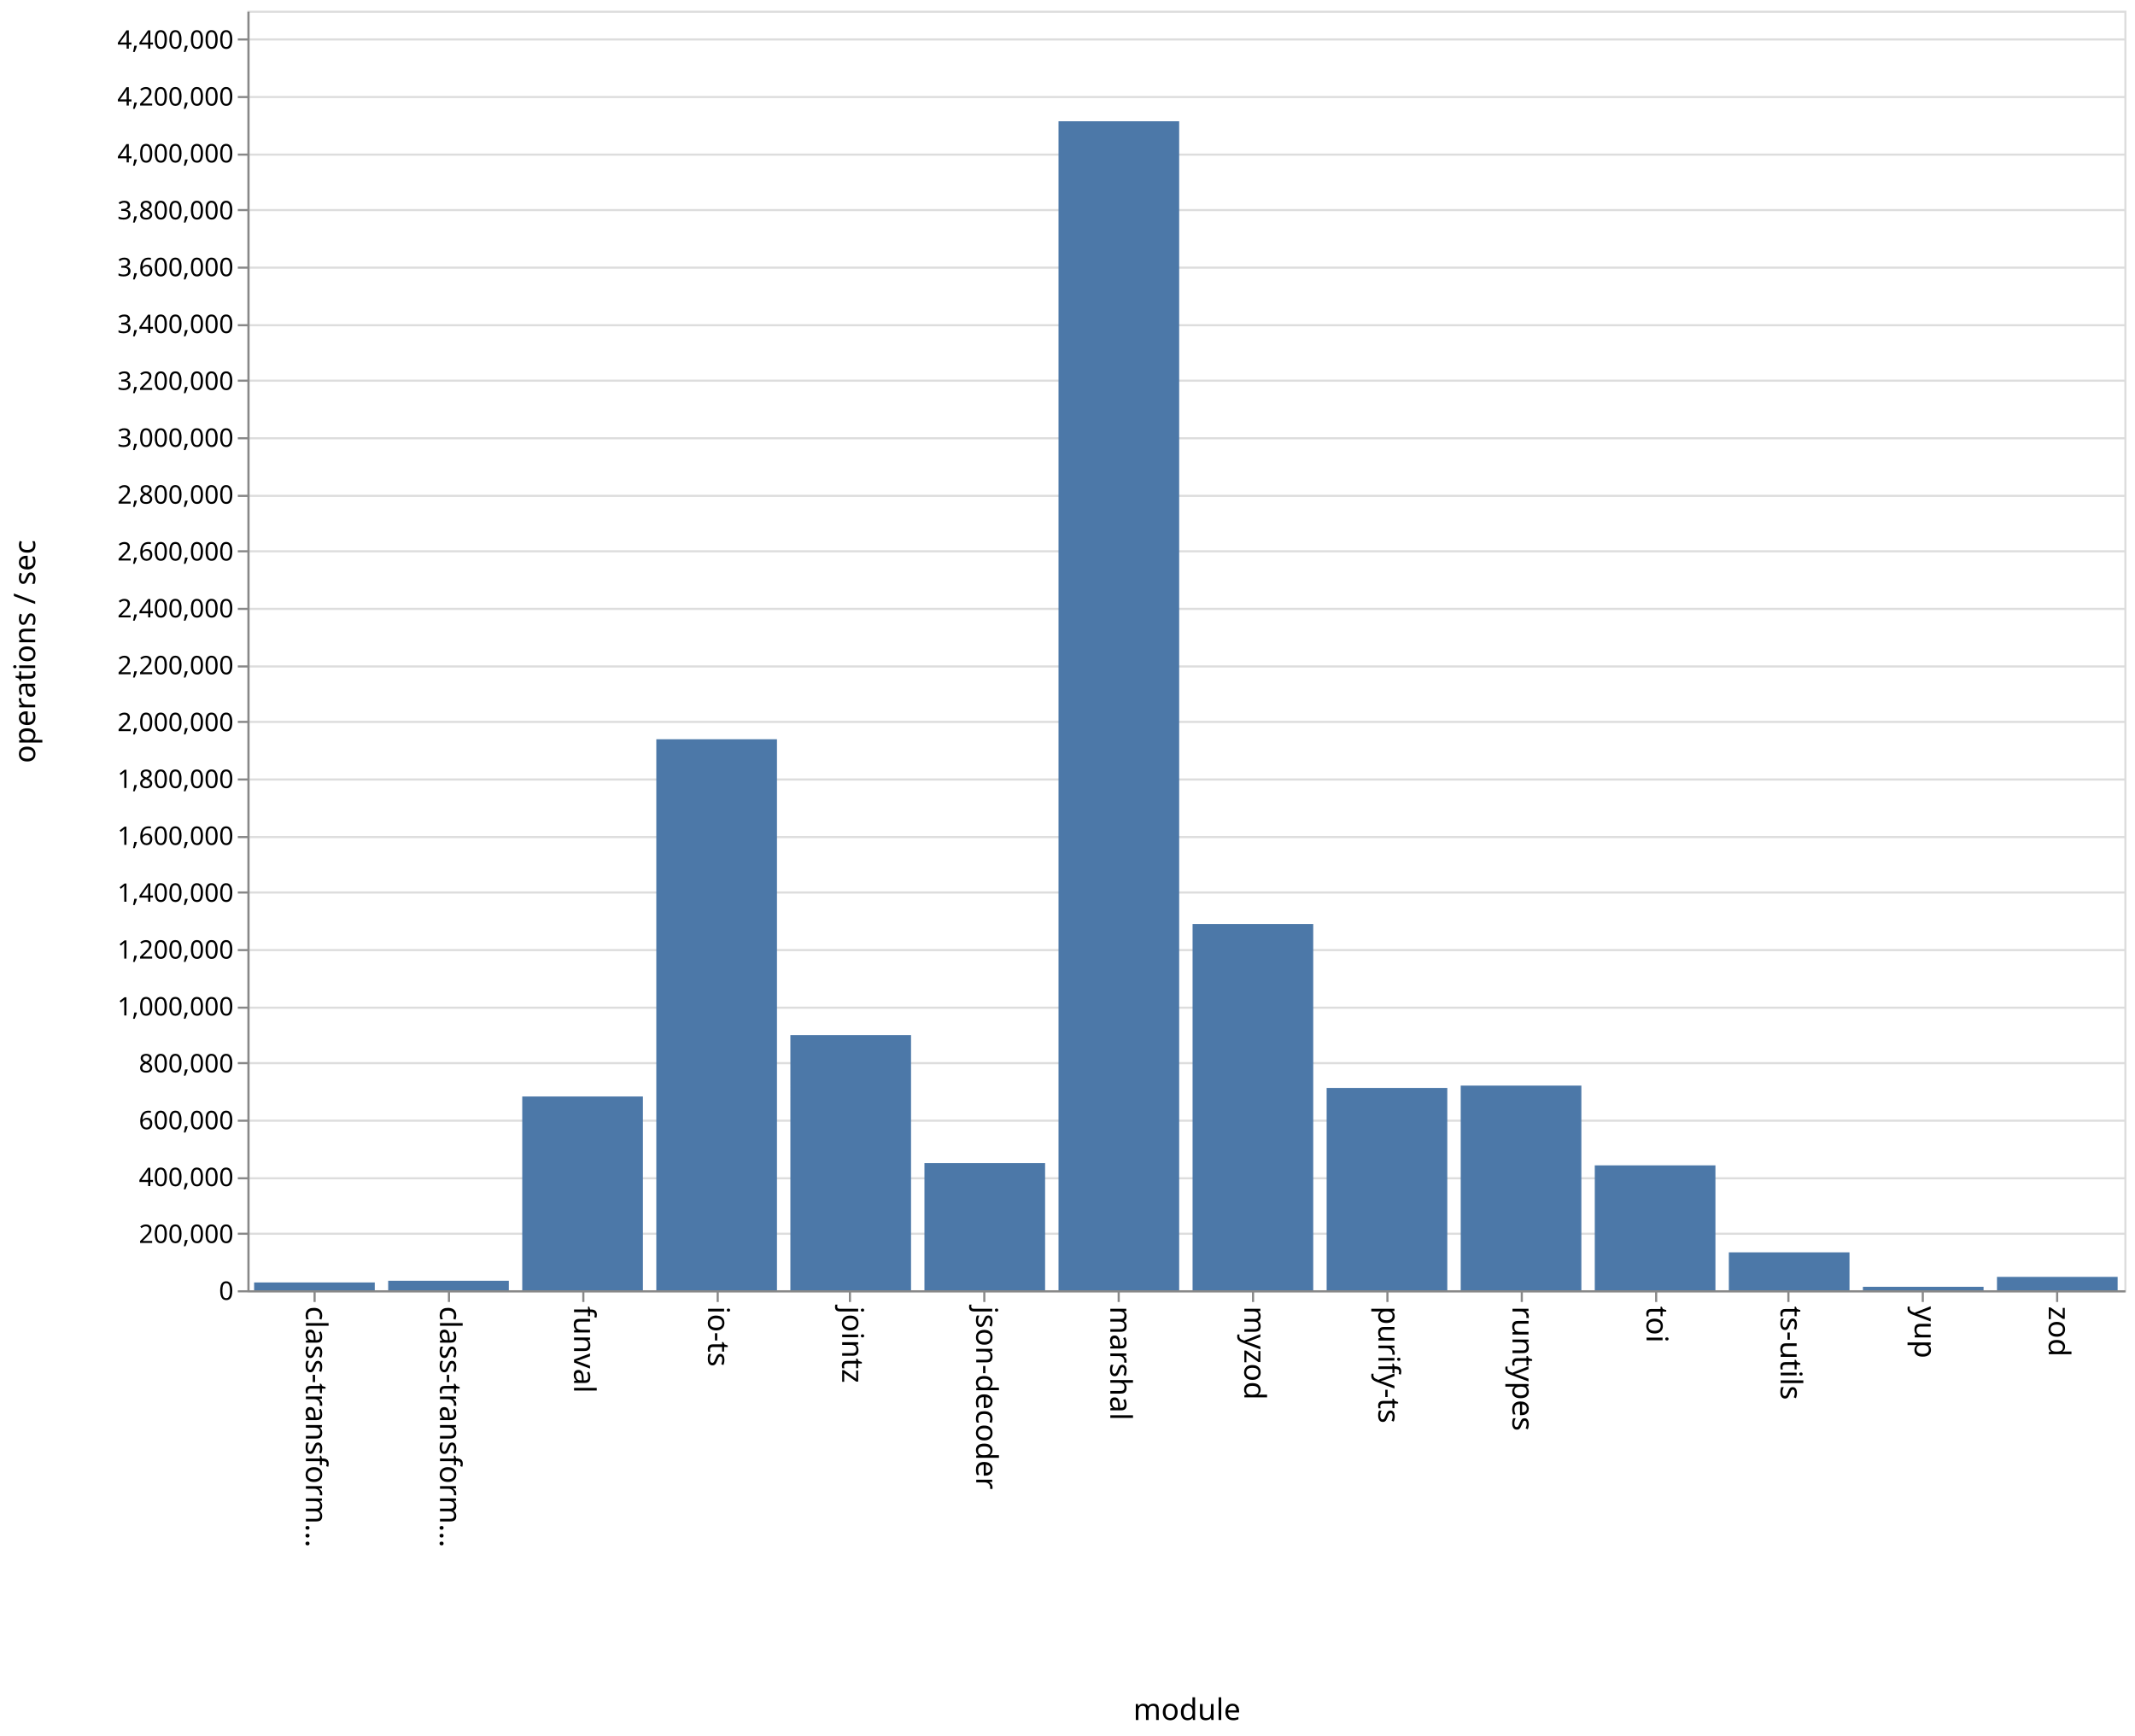
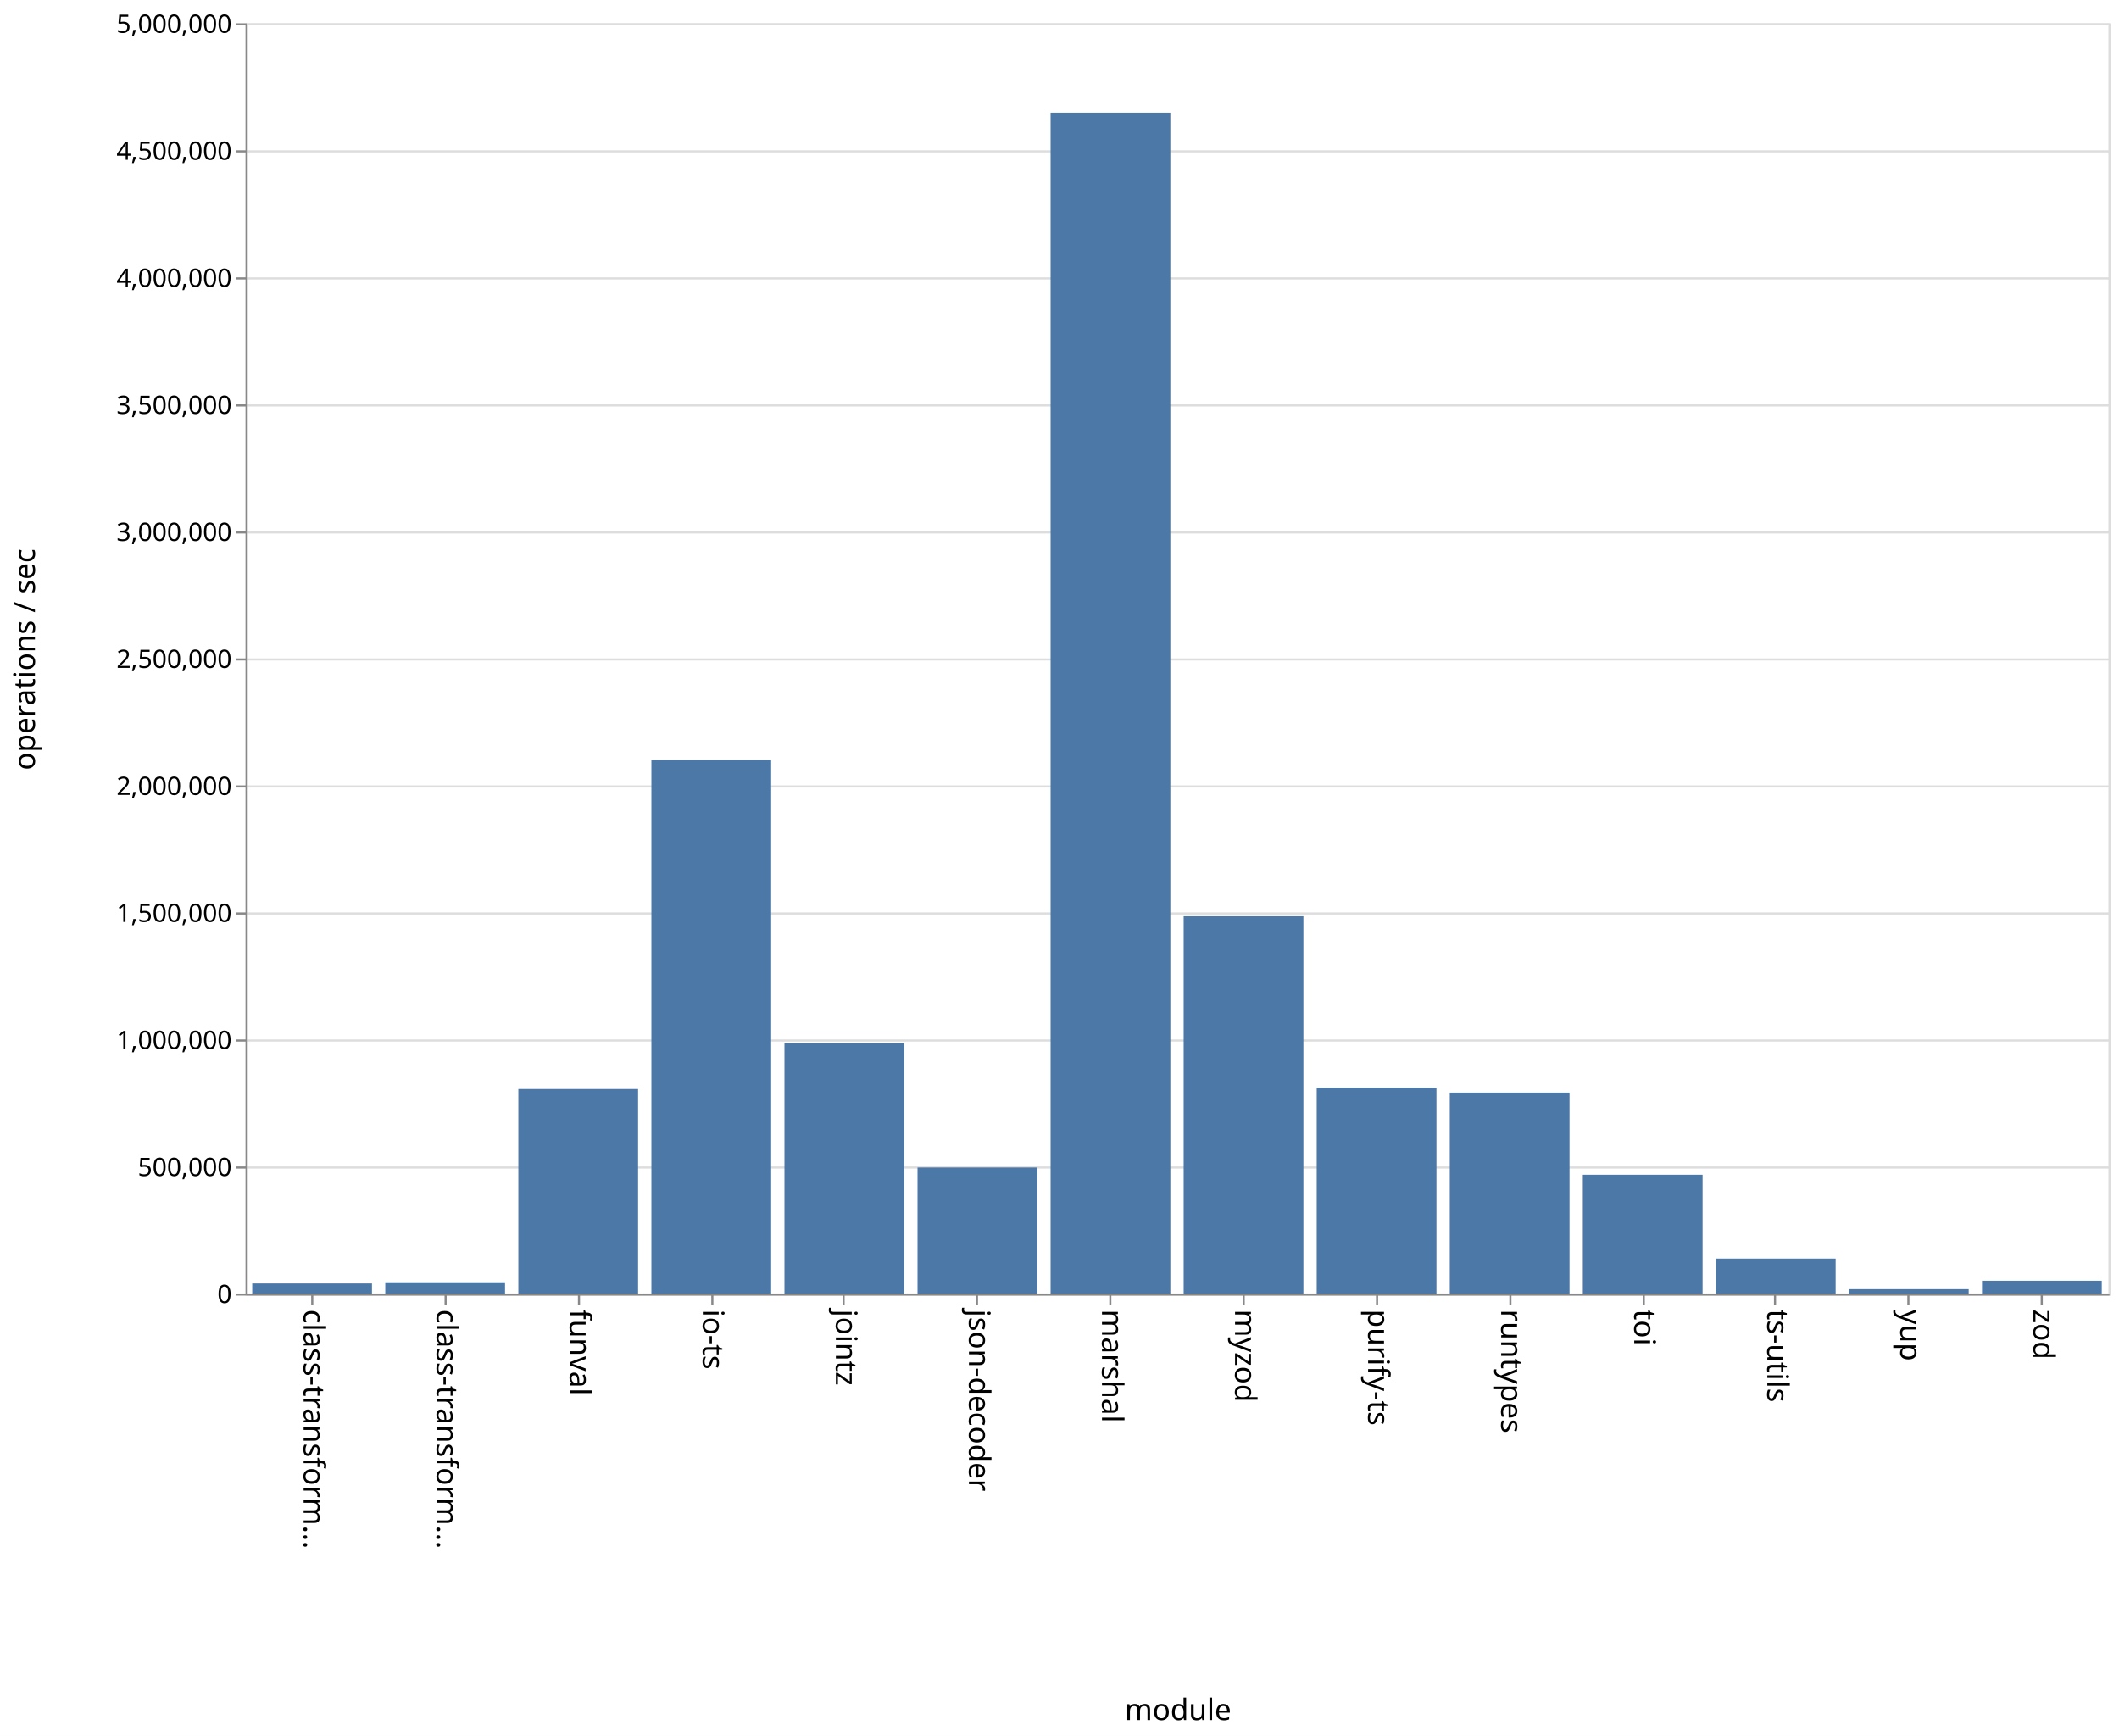
- <svg xmlns="http://www.w3.org/2000/svg" class="marks" width="1001" height="814">
-   <path fill="#fff" d="M0 0h1001v814H0z" />
+ <svg xmlns="http://www.w3.org/2000/svg" class="marks" width="1001" height="820">
+   <path fill="#fff" d="M0 0h1001v820H0z" />
  <g class="mark-group role-frame root" aria-roledescription="group mark container">
-     <path class="background" aria-hidden="true" d="M116.5 5.5h880v600h-880z" fill="none" stroke="#ddd" />
-     <g class="mark-group role-axis" aria-roledescription="axis" aria-label="Y-axis for a linear scale with values from 0 to 4,500,000">
-       <path class="background" aria-hidden="true" d="M116.5 5.5z" pointer-events="none" fill="none" />
+     <path class="background" aria-hidden="true" d="M116.5 11.5h880v600h-880z" fill="none" stroke="#ddd" />
+     <g class="mark-group role-axis" aria-roledescription="axis" aria-label="Y-axis for a linear scale with values from 0 to 5,000,000">
+       <path class="background" aria-hidden="true" d="M116.5 11.5z" pointer-events="none" fill="none" />
      <g class="mark-rule role-axis-grid" pointer-events="none" fill="none" stroke="#ddd">
-         <path d="M116.5 605.5h880M116.5 578.5h880M116.5 552.5h880M116.5 525.5h880M116.5 498.5h880M116.5 472.5h880M116.5 445.5h880M116.5 418.5h880M116.5 392.5h880M116.5 365.5h880M116.5 338.5h880M116.5 312.5h880M116.5 285.5h880M116.5 258.5h880M116.5 232.5h880M116.5 205.5h880M116.5 178.5h880M116.5 152.5h880M116.5 125.5h880M116.5 98.5h880M116.5 72.5h880M116.5 45.5h880M116.5 18.5h880" />
+         <path d="M116.5 611.5h880M116.5 551.5h880M116.5 491.5h880M116.5 431.5h880M116.5 371.5h880M116.5 311.5h880M116.5 251.5h880M116.5 191.5h880M116.5 131.5h880M116.5 71.5h880M116.5 11.5h880" />
      </g>
    </g>
    <g class="mark-group role-axis" aria-roledescription="axis" aria-label="X-axis titled 'module' for a discrete scale with 14 values: class-transformer-validator-async, class-transformer-validator-sync, funval, io-ts, jointz, ending with zod">
-       <path class="background" aria-hidden="true" d="M116.5 605.5z" pointer-events="none" fill="none" />
+       <path class="background" aria-hidden="true" d="M116.5 611.5z" pointer-events="none" fill="none" />
      <g class="mark-rule role-axis-tick" pointer-events="none" fill="none" stroke="#888">
-         <path d="M147.5 605.5v5M210.5 605.5v5M273.5 605.5v5M336.5 605.5v5M398.5 605.5v5M461.5 605.5v5M524.5 605.5v5M587.5 605.5v5M650.5 605.5v5M713.5 605.5v5M776.5 605.5v5M838.5 605.5v5M901.5 605.5v5M964.5 605.5v5" />
+         <path d="M147.5 611.5v5M210.5 611.5v5M273.5 611.5v5M336.5 611.5v5M398.5 611.5v5M461.5 611.5v5M524.5 611.5v5M587.5 611.5v5M650.5 611.5v5M713.5 611.5v5M776.5 611.5v5M838.5 611.5v5M901.5 611.5v5M964.5 611.5v5" />
      </g>
      <g class="mark-text role-axis-label" pointer-events="none" font-family="sans-serif" font-size="14">
-         <text transform="rotate(90 -234.536 377.964)">
+         <text transform="rotate(90 -237.536 380.964)">
                    class-transform…
                </text>
-         <text transform="rotate(90 -203.107 409.393)">
+         <text transform="rotate(90 -206.107 412.393)">
                    class-transform…
                </text>
-         <text transform="rotate(90 -171.679 440.821)">
+         <text transform="rotate(90 -174.679 443.821)">
                    funval
                </text>
-         <text transform="rotate(90 -140.25 472.25)">
+         <text transform="rotate(90 -143.25 475.25)">
                    io-ts
                </text>
-         <text transform="rotate(90 -108.821 503.679)">
+         <text transform="rotate(90 -111.821 506.679)">
                    jointz
                </text>
-         <text transform="rotate(90 -77.393 535.107)">
+         <text transform="rotate(90 -80.393 538.107)">
                    json-decoder
                </text>
-         <text transform="rotate(90 -45.964 566.536)">
+         <text transform="rotate(90 -48.964 569.536)">
                    marshal
                </text>
-         <text transform="rotate(90 -14.536 597.964)">
+         <text transform="rotate(90 -17.536 600.964)">
                    myzod
                </text>
-         <text transform="rotate(90 16.893 629.393)">
+         <text transform="rotate(90 13.893 632.393)">
                    purify-ts
                </text>
-         <text transform="rotate(90 48.321 660.821)">
+         <text transform="rotate(90 45.321 663.821)">
                    runtypes
                </text>
-         <text transform="rotate(90 79.75 692.25)">
+         <text transform="rotate(90 76.75 695.25)">
                    toi
                </text>
-         <text transform="rotate(90 111.179 723.679)">
+         <text transform="rotate(90 108.179 726.679)">
                    ts-utils
                </text>
-         <text transform="rotate(90 142.607 755.107)">
+         <text transform="rotate(90 139.607 758.107)">
                    yup
                </text>
-         <text transform="rotate(90 174.036 786.536)">
+         <text transform="rotate(90 171.036 789.536)">
                    zod
                </text>
      </g>
-       <path fill="none" stroke="#888" d="M116.5 605.5h880" pointer-events="none" />
-       <text text-anchor="middle" transform="translate(556.5 806.5)" font-family="sans-serif" font-size="14" font-weight="400" pointer-events="none">
+       <path fill="none" stroke="#888" d="M116.5 611.5h880" pointer-events="none" />
+       <text text-anchor="middle" transform="translate(556.5 812.5)" font-family="sans-serif" font-size="14" font-weight="400" pointer-events="none">
                module
            </text>
    </g>
-     <g class="mark-group role-axis" aria-roledescription="axis" aria-label="Y-axis titled 'operations / sec' for a linear scale with values from 0 to 4,500,000">
-       <path class="background" aria-hidden="true" d="M116.5 5.5z" pointer-events="none" fill="none" />
+     <g class="mark-group role-axis" aria-roledescription="axis" aria-label="Y-axis titled 'operations / sec' for a linear scale with values from 0 to 5,000,000">
+       <path class="background" aria-hidden="true" d="M116.5 11.5z" pointer-events="none" fill="none" />
      <g class="mark-rule role-axis-tick" pointer-events="none" fill="none" stroke="#888">
-         <path d="M116.5 605.5h-5M116.5 578.5h-5M116.5 552.5h-5M116.5 525.5h-5M116.5 498.5h-5M116.5 472.5h-5M116.5 445.5h-5M116.5 418.5h-5M116.5 392.5h-5M116.5 365.5h-5M116.5 338.5h-5M116.5 312.5h-5M116.5 285.5h-5M116.5 258.5h-5M116.5 232.5h-5M116.5 205.5h-5M116.5 178.5h-5M116.5 152.5h-5M116.5 125.5h-5M116.5 98.5h-5M116.5 72.5h-5M116.5 45.5h-5M116.5 18.5h-5" />
+         <path d="M116.5 611.5h-5M116.5 551.5h-5M116.5 491.5h-5M116.5 431.5h-5M116.5 371.5h-5M116.5 311.5h-5M116.5 251.5h-5M116.5 191.5h-5M116.5 131.5h-5M116.5 71.5h-5M116.5 11.5h-5" />
      </g>
      <g class="mark-text role-axis-label" pointer-events="none" text-anchor="end" font-family="sans-serif" font-size="12">
-         <text transform="translate(109.5 609.5)">
+         <text transform="translate(109.5 615.5)">
                    0
                </text>
-         <text transform="translate(109.5 582.833)">
-                     200,000
+         <text transform="translate(109.5 555.5)">
+                     500,000
                </text>
-         <text transform="translate(109.5 556.167)">
-                     400,000
-                 </text>
-         <text transform="translate(109.5 529.5)">
-                     600,000
-                 </text>
-         <text transform="translate(109.5 502.833)">
-                     800,000
-                 </text>
-         <text transform="translate(109.5 476.167)">
+         <text transform="translate(109.5 495.5)">
                    1,000,000
                </text>
-         <text transform="translate(109.5 449.5)">
-                     1,200,000
+         <text transform="translate(109.5 435.5)">
+                     1,500,000
                </text>
-         <text transform="translate(109.5 422.833)">
-                     1,400,000
-                 </text>
-         <text transform="translate(109.5 396.167)">
-                     1,600,000
-                 </text>
-         <text transform="translate(109.5 369.5)">
-                     1,800,000
-                 </text>
-         <text transform="translate(109.5 342.833)">
+         <text transform="translate(109.5 375.5)">
                    2,000,000
                </text>
-         <text transform="translate(109.5 316.167)">
-                     2,200,000
+         <text transform="translate(109.5 315.5)">
+                     2,500,000
                </text>
-         <text transform="translate(109.5 289.5)">
-                     2,400,000
-                 </text>
-         <text transform="translate(109.5 262.833)">
-                     2,600,000
-                 </text>
-         <text transform="translate(109.5 236.167)">
-                     2,800,000
-                 </text>
-         <text transform="translate(109.5 209.5)">
+         <text transform="translate(109.5 255.5)">
                    3,000,000
                </text>
-         <text transform="translate(109.5 182.833)">
-                     3,200,000
+         <text transform="translate(109.5 195.5)">
+                     3,500,000
                </text>
-         <text transform="translate(109.5 156.167)">
-                     3,400,000
-                 </text>
-         <text transform="translate(109.5 129.5)">
-                     3,600,000
-                 </text>
-         <text transform="translate(109.5 102.833)">
-                     3,800,000
-                 </text>
-         <text transform="translate(109.5 76.167)">
+         <text transform="translate(109.5 135.5)">
                    4,000,000
                </text>
-         <text transform="translate(109.5 49.5)">
-                     4,200,000
+         <text transform="translate(109.5 75.5)">
+                     4,500,000
                </text>
-         <text transform="translate(109.5 22.833)">
-                     4,400,000
+         <text transform="translate(109.5 15.5)">
+                     5,000,000
                </text>
      </g>
-       <path fill="none" stroke="#888" d="M116.5 605.5V5.5" pointer-events="none" />
-       <text text-anchor="middle" transform="rotate(-90 161 144.5)" font-family="sans-serif" font-size="14" font-weight="400" pointer-events="none">
+       <path fill="none" stroke="#888" d="M116.5 611.5v-600" pointer-events="none" />
+       <text text-anchor="middle" transform="rotate(-90 164 147.5)" font-family="sans-serif" font-size="14" font-weight="400" pointer-events="none">
                operations / sec
            </text>
    </g>
    <g class="mark-rect role-mark marks" aria-roledescription="rect mark container" fill="#4c78a8">
-       <path d="M119.143 601.35h56.571V605h-56.571zM182 600.542h56.571V605H182zM244.857 514.14h56.572V605h-56.572zM307.714 346.648h56.572V605h-56.572zM370.571 485.35h56.572V605H370.57zM433.429 545.36H490V605h-56.571zM496.286 56.87h56.571V605h-56.571zM559.143 433.26h56.571V605h-56.571zM622 510.13h56.571V605H622zM684.857 509.05h56.572V605h-56.572zM747.714 546.427h56.572V605h-56.572zM810.571 587.223h56.572V605H810.57zM873.429 603.385H930V605h-56.571zM936.286 598.719h56.571V605h-56.571z" />
+       <path d="M119.143 606.271h56.571V611h-56.571zM182 605.702h56.571V611H182zM244.857 514.398h56.572V611h-56.572zM307.714 358.881h56.572V611h-56.572zM370.571 492.709h56.572V611H370.57zM433.429 551.477H490V611h-56.571zM496.286 53.222h56.571V611h-56.571zM559.143 432.81h56.571V611h-56.571zM622 513.726h56.571V611H622zM684.857 516.099h56.572V611h-56.572zM747.714 554.912h56.572V611h-56.572zM810.571 594.517h56.572V611H810.57zM873.429 608.953H930V611h-56.571zM936.286 604.978h56.571V611h-56.571z" />
    </g>
  </g>
</svg>
